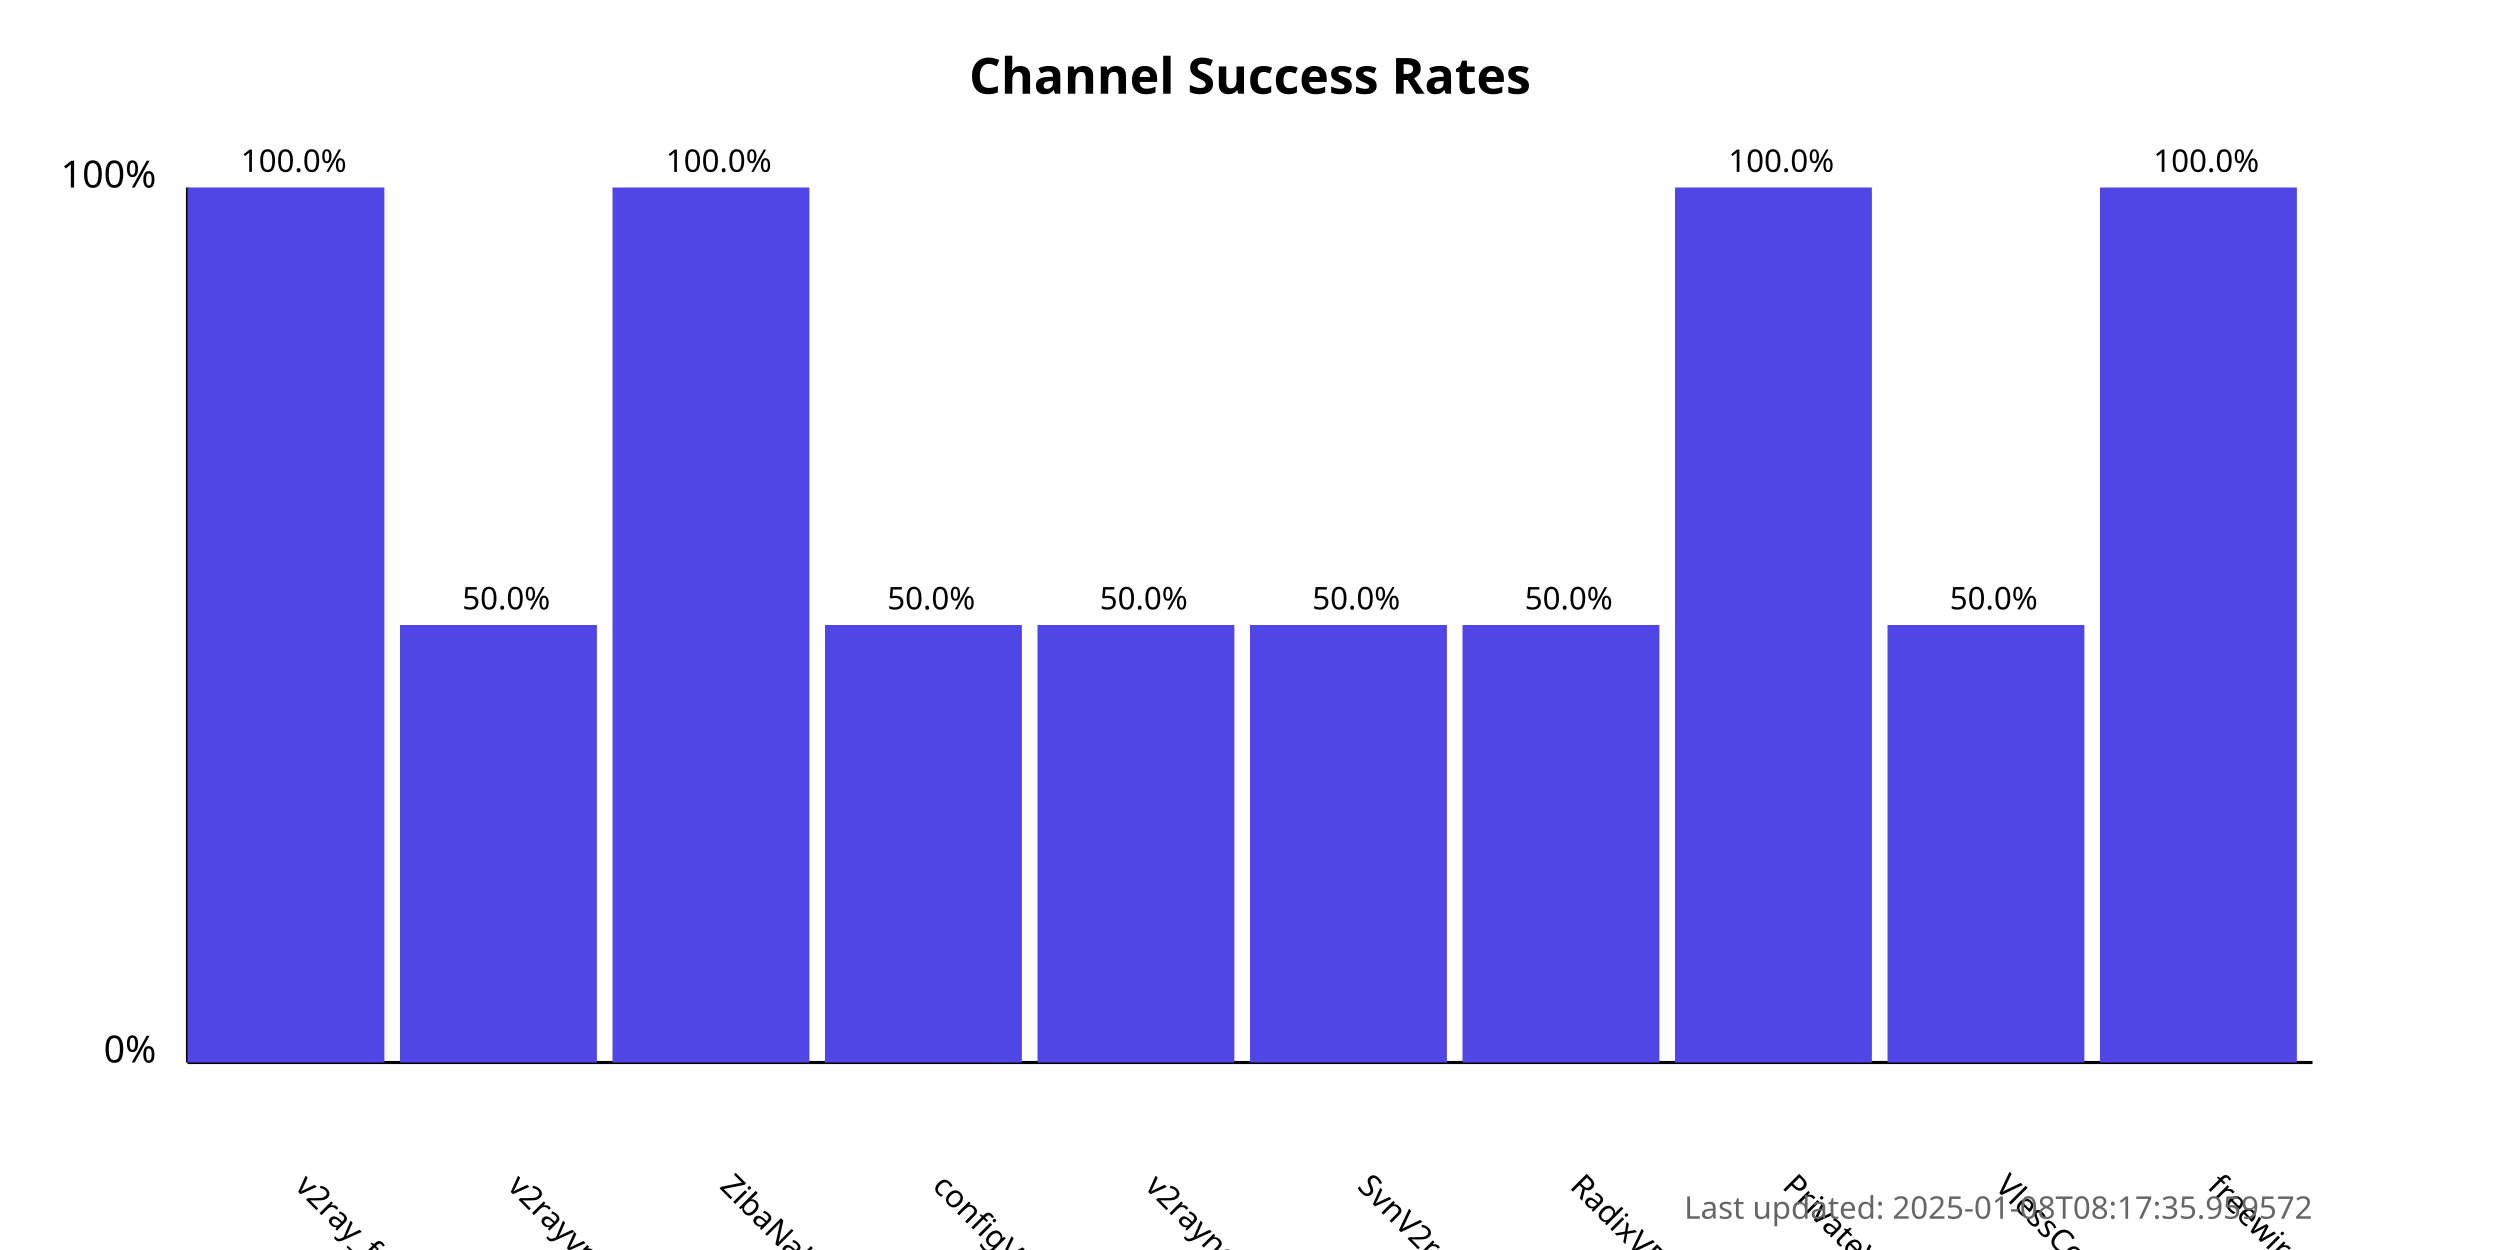
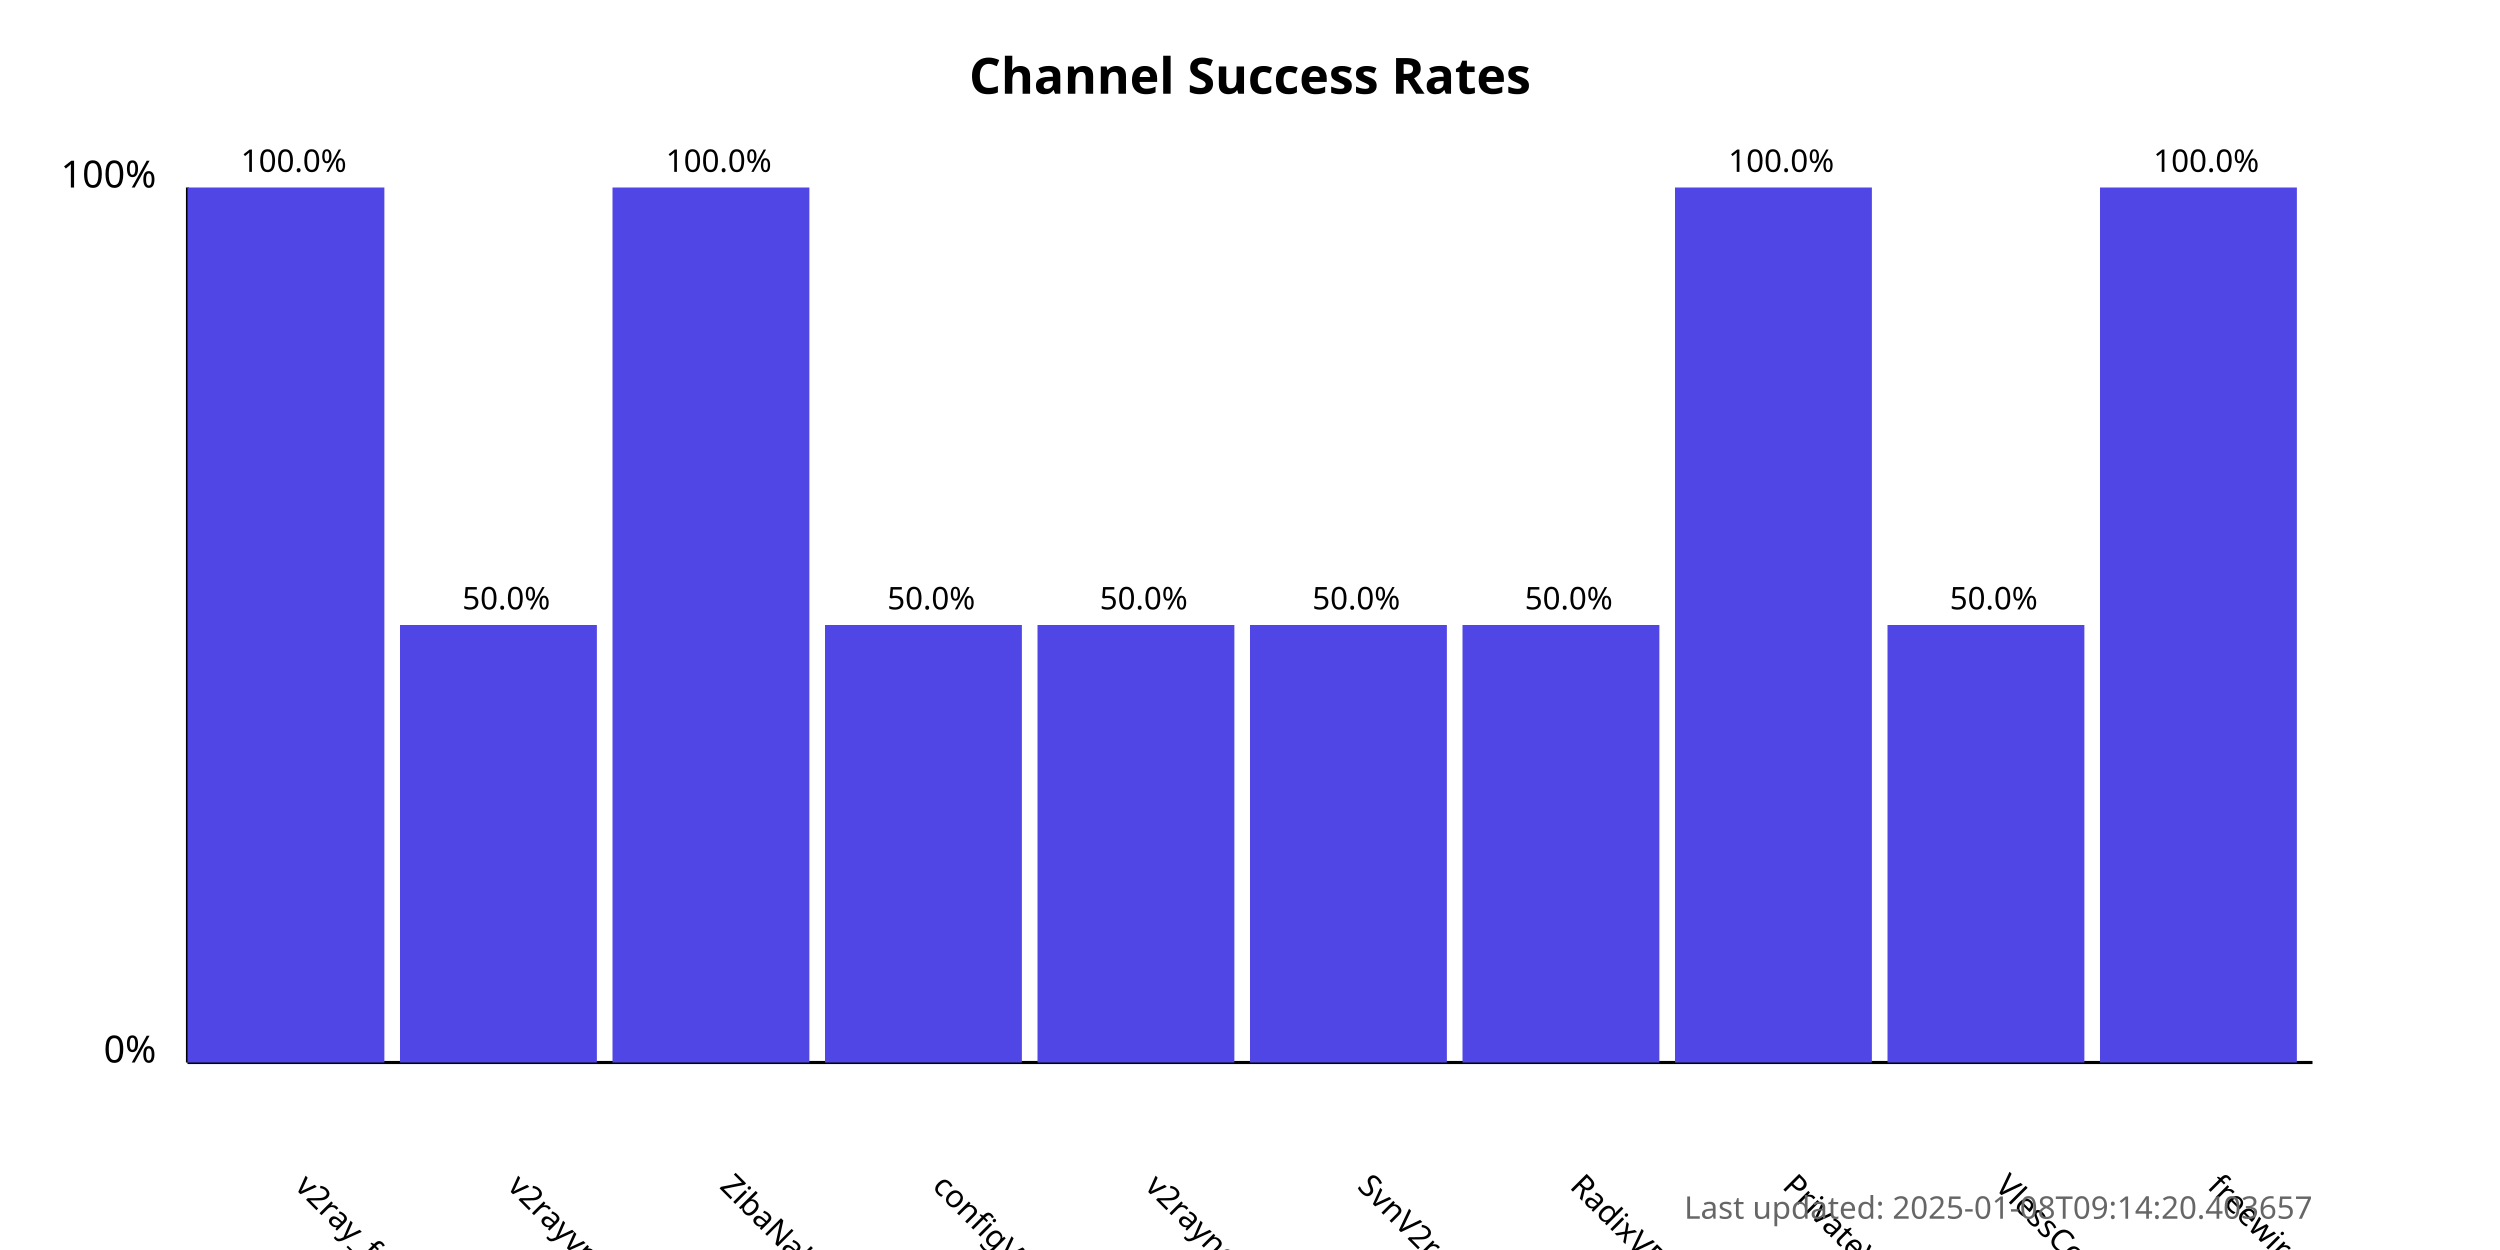
<svg xmlns="http://www.w3.org/2000/svg" width="800" height="400">
  <style>
            .chart-title { font: bold 16px sans-serif; }
            .axis-label { font: 12px sans-serif; }
            .tick-label { font: 10px sans-serif; }
            .bar { fill: #4f46e5; }
            .bar:hover { fill: #6366f1; }
            .timestamp { font: 10px sans-serif; fill: #666; }
        </style>
  <text x="400.0" y="30" text-anchor="middle" class="chart-title">
            Channel Success Rates
        </text>
  <line x1="60" y1="340" x2="60" y2="60" stroke="black" stroke-width="1" />
  <line x1="60" y1="340" x2="740" y2="340" stroke="black" stroke-width="1" />
  <text x="50" y="340" text-anchor="end" class="axis-label">0%</text>
  <text x="50" y="60" text-anchor="end" class="axis-label">100%</text>
  <g>
    <rect x="60" y="60.0" width="63.0" height="280.0" class="bar" />
    <text x="94.0" y="380" transform="rotate(45, 94.0, 380)" text-anchor="start" class="tick-label">
                v2ray_free_conf
            </text>
    <text x="94.0" y="55.0" text-anchor="middle" class="tick-label">
                100.0%
            </text>
  </g>
  <g>
    <rect x="128.0" y="200.0" width="63.0" height="140.0" class="bar" />
    <text x="162.0" y="380" transform="rotate(45, 162.0, 380)" text-anchor="start" class="tick-label">
                v2rayvpno
            </text>
    <text x="162.0" y="195.0" text-anchor="middle" class="tick-label">
                50.0%
            </text>
  </g>
  <g>
    <rect x="196.0" y="60.0" width="63.0" height="280.0" class="bar" />
    <text x="230.0" y="380" transform="rotate(45, 230.0, 380)" text-anchor="start" class="tick-label">
                ZibaNabz
            </text>
    <text x="230.0" y="55.0" text-anchor="middle" class="tick-label">
                100.0%
            </text>
  </g>
  <g>
    <rect x="264.0" y="200.0" width="63.0" height="140.0" class="bar" />
    <text x="298.0" y="380" transform="rotate(45, 298.0, 380)" text-anchor="start" class="tick-label">
                configV2rayForFree
            </text>
    <text x="298.0" y="195.0" text-anchor="middle" class="tick-label">
                50.0%
            </text>
  </g>
  <g>
    <rect x="332.0" y="200.0" width="63.0" height="140.0" class="bar" />
    <text x="366.0" y="380" transform="rotate(45, 366.0, 380)" text-anchor="start" class="tick-label">
                v2rayngvpn
            </text>
    <text x="366.0" y="195.0" text-anchor="middle" class="tick-label">
                50.0%
            </text>
  </g>
  <g>
    <rect x="400.0" y="200.0" width="63.0" height="140.0" class="bar" />
    <text x="434.0" y="380" transform="rotate(45, 434.0, 380)" text-anchor="start" class="tick-label">
                SvnV2ray
            </text>
    <text x="434.0" y="195.0" text-anchor="middle" class="tick-label">
                50.0%
            </text>
  </g>
  <g>
    <rect x="468.0" y="200.0" width="63.0" height="140.0" class="bar" />
    <text x="502.0" y="380" transform="rotate(45, 502.0, 380)" text-anchor="start" class="tick-label">
                RadixVPN
            </text>
    <text x="502.0" y="195.0" text-anchor="middle" class="tick-label">
                50.0%
            </text>
  </g>
  <g>
    <rect x="536.0" y="60.0" width="63.0" height="280.0" class="bar" />
    <text x="570.0" y="380" transform="rotate(45, 570.0, 380)" text-anchor="start" class="tick-label">
                PrivateVPNs
            </text>
    <text x="570.0" y="55.0" text-anchor="middle" class="tick-label">
                100.0%
            </text>
  </g>
  <g>
    <rect x="604.0" y="200.0" width="63.0" height="140.0" class="bar" />
    <text x="638.0" y="380" transform="rotate(45, 638.0, 380)" text-anchor="start" class="tick-label">
                VlessConfig
            </text>
    <text x="638.0" y="195.0" text-anchor="middle" class="tick-label">
                50.0%
            </text>
  </g>
  <g>
    <rect x="672.0" y="60.0" width="63.0" height="280.0" class="bar" />
    <text x="706.0" y="380" transform="rotate(45, 706.0, 380)" text-anchor="start" class="tick-label">
                freewireguard
            </text>
    <text x="706.0" y="55.0" text-anchor="middle" class="tick-label">
                100.0%
            </text>
  </g>
  <text x="740" y="390" text-anchor="end" class="timestamp">
-             Last updated: 2025-01-08T08:17:35.959572
+             Last updated: 2025-01-08T09:14:20.403657
        </text>
</svg>
